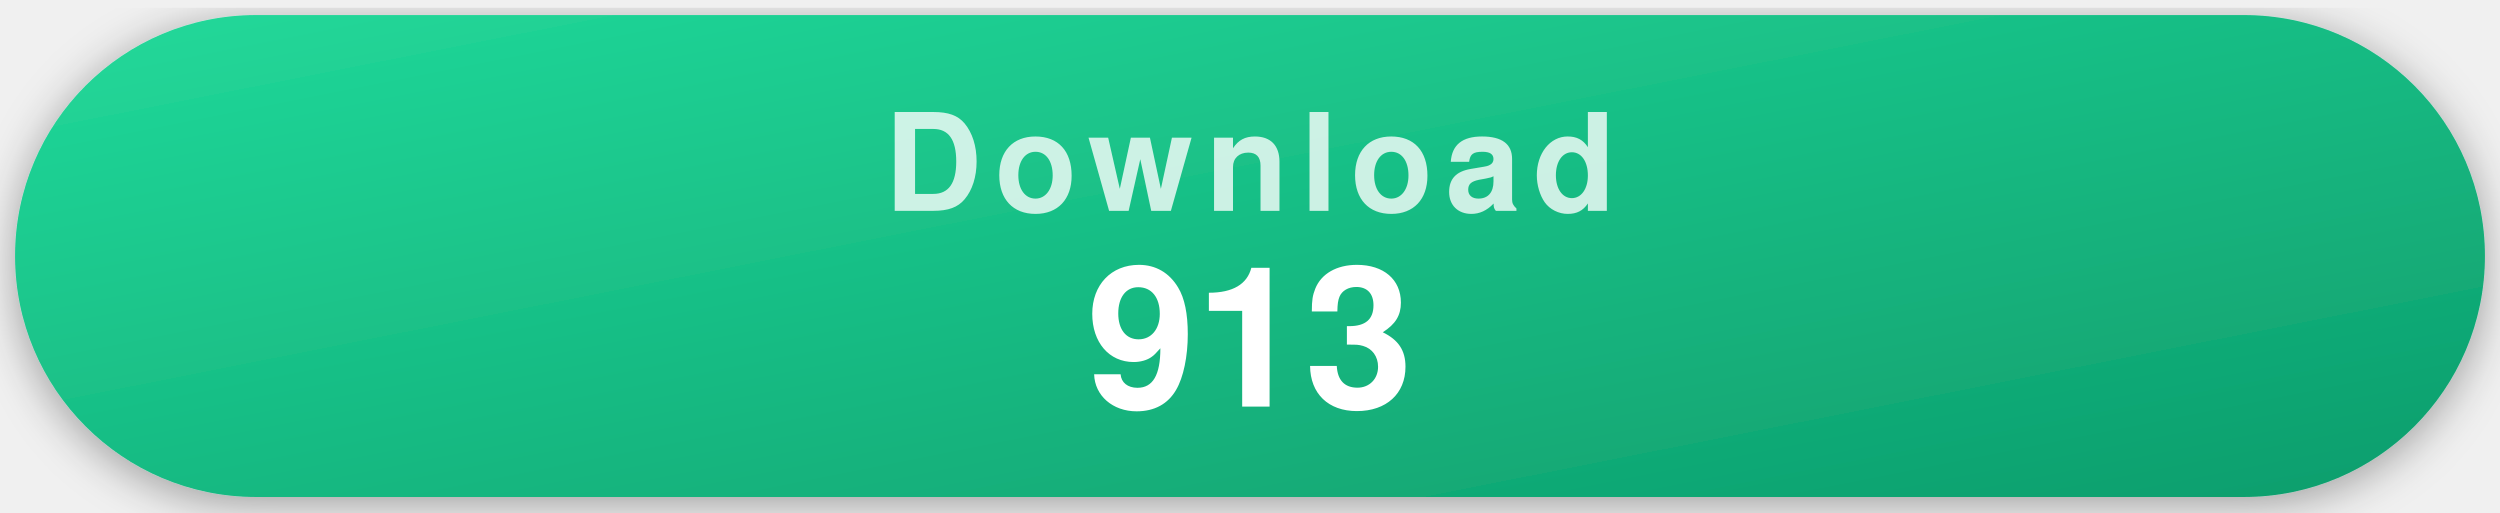
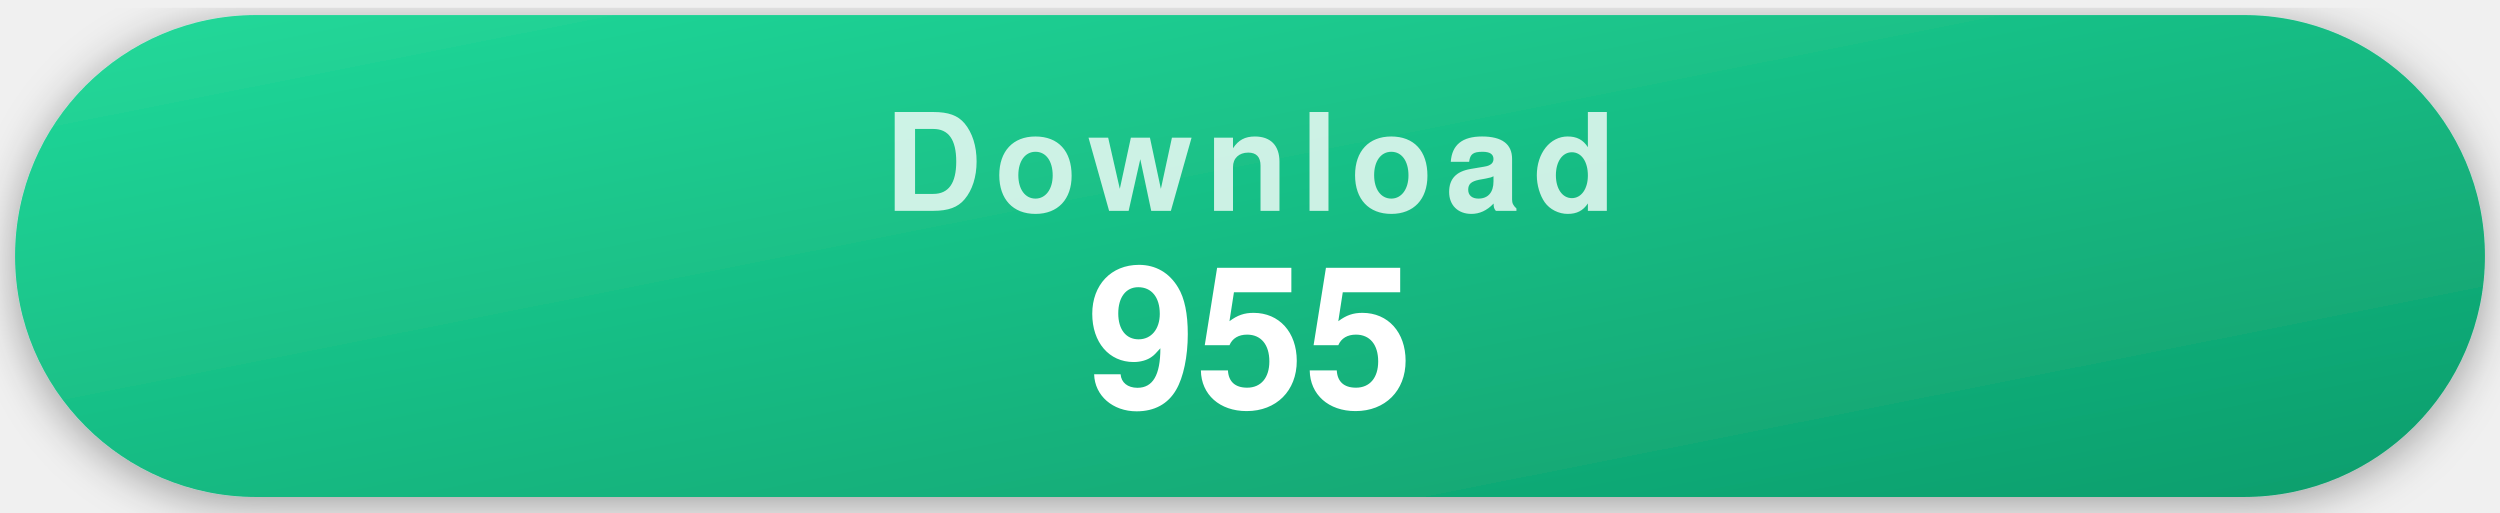
- <svg xmlns="http://www.w3.org/2000/svg" width="332" height="68" viewBox="0 0 332 68" role="img" aria-label="913 recorded repository clones">
+ <svg xmlns="http://www.w3.org/2000/svg" width="332" height="68" viewBox="0 0 332 68" role="img" aria-label="955 recorded repository clones">
  <style>
    .pill { filter: drop-shadow(0 1px 3px rgba(0,0,0,.35)); }
    .label { font-family: -apple-system, "Segoe UI", Helvetica, Arial, sans-serif; font-weight: 700; font-size: 18px; letter-spacing: .09em; text-transform: uppercase; fill: rgba(255,255,255,.78); text-anchor: middle; }
    .value { font-family: -apple-system, "Segoe UI", Helvetica, Arial, sans-serif; font-weight: 700; font-size: 26px; fill: #fff; text-anchor: middle; }
  </style>
  <defs>
    <linearGradient id="gDownload" x1="0" y1="0" x2="1" y2="1">
      <stop offset="0" stop-color="#22d99a" />
      <stop offset="1" stop-color="#0d9d6c" />
    </linearGradient>
  </defs>
  <g class="pill">
    <rect x="2" y="2" width="328" height="64" rx="32" fill="url(#gDownload)" />
    <text x="166" y="28" class="label">Download</text>
-     <text x="166" y="54" class="value">913</text>
+     <text x="166" y="54" class="value">955</text>
  </g>
</svg>
